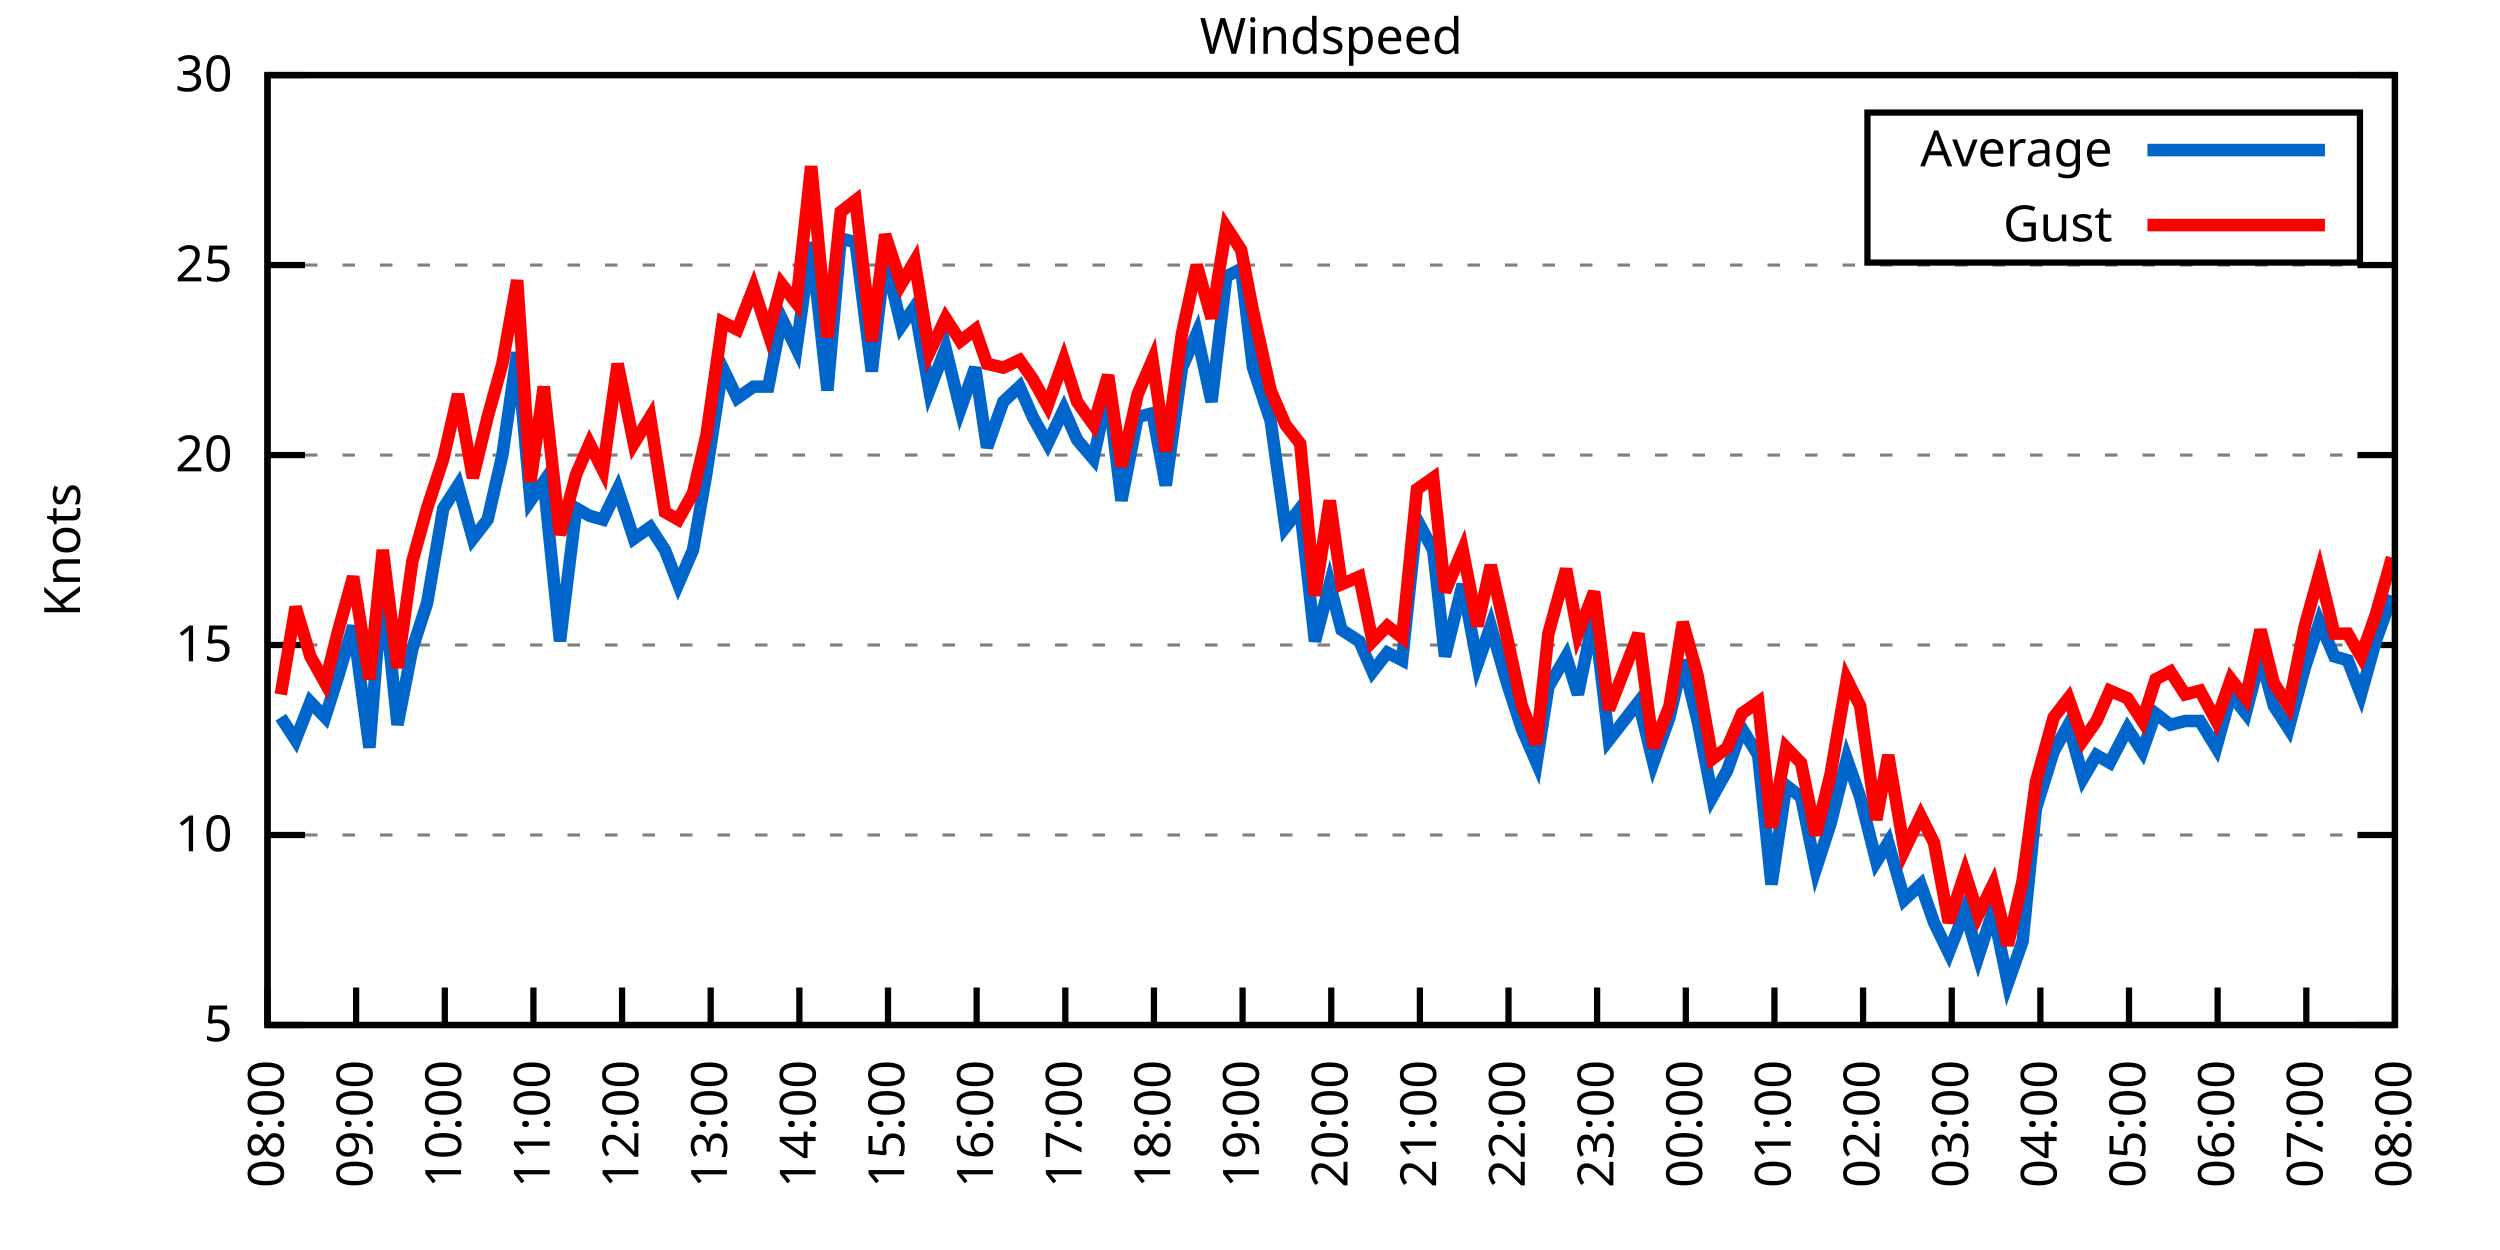
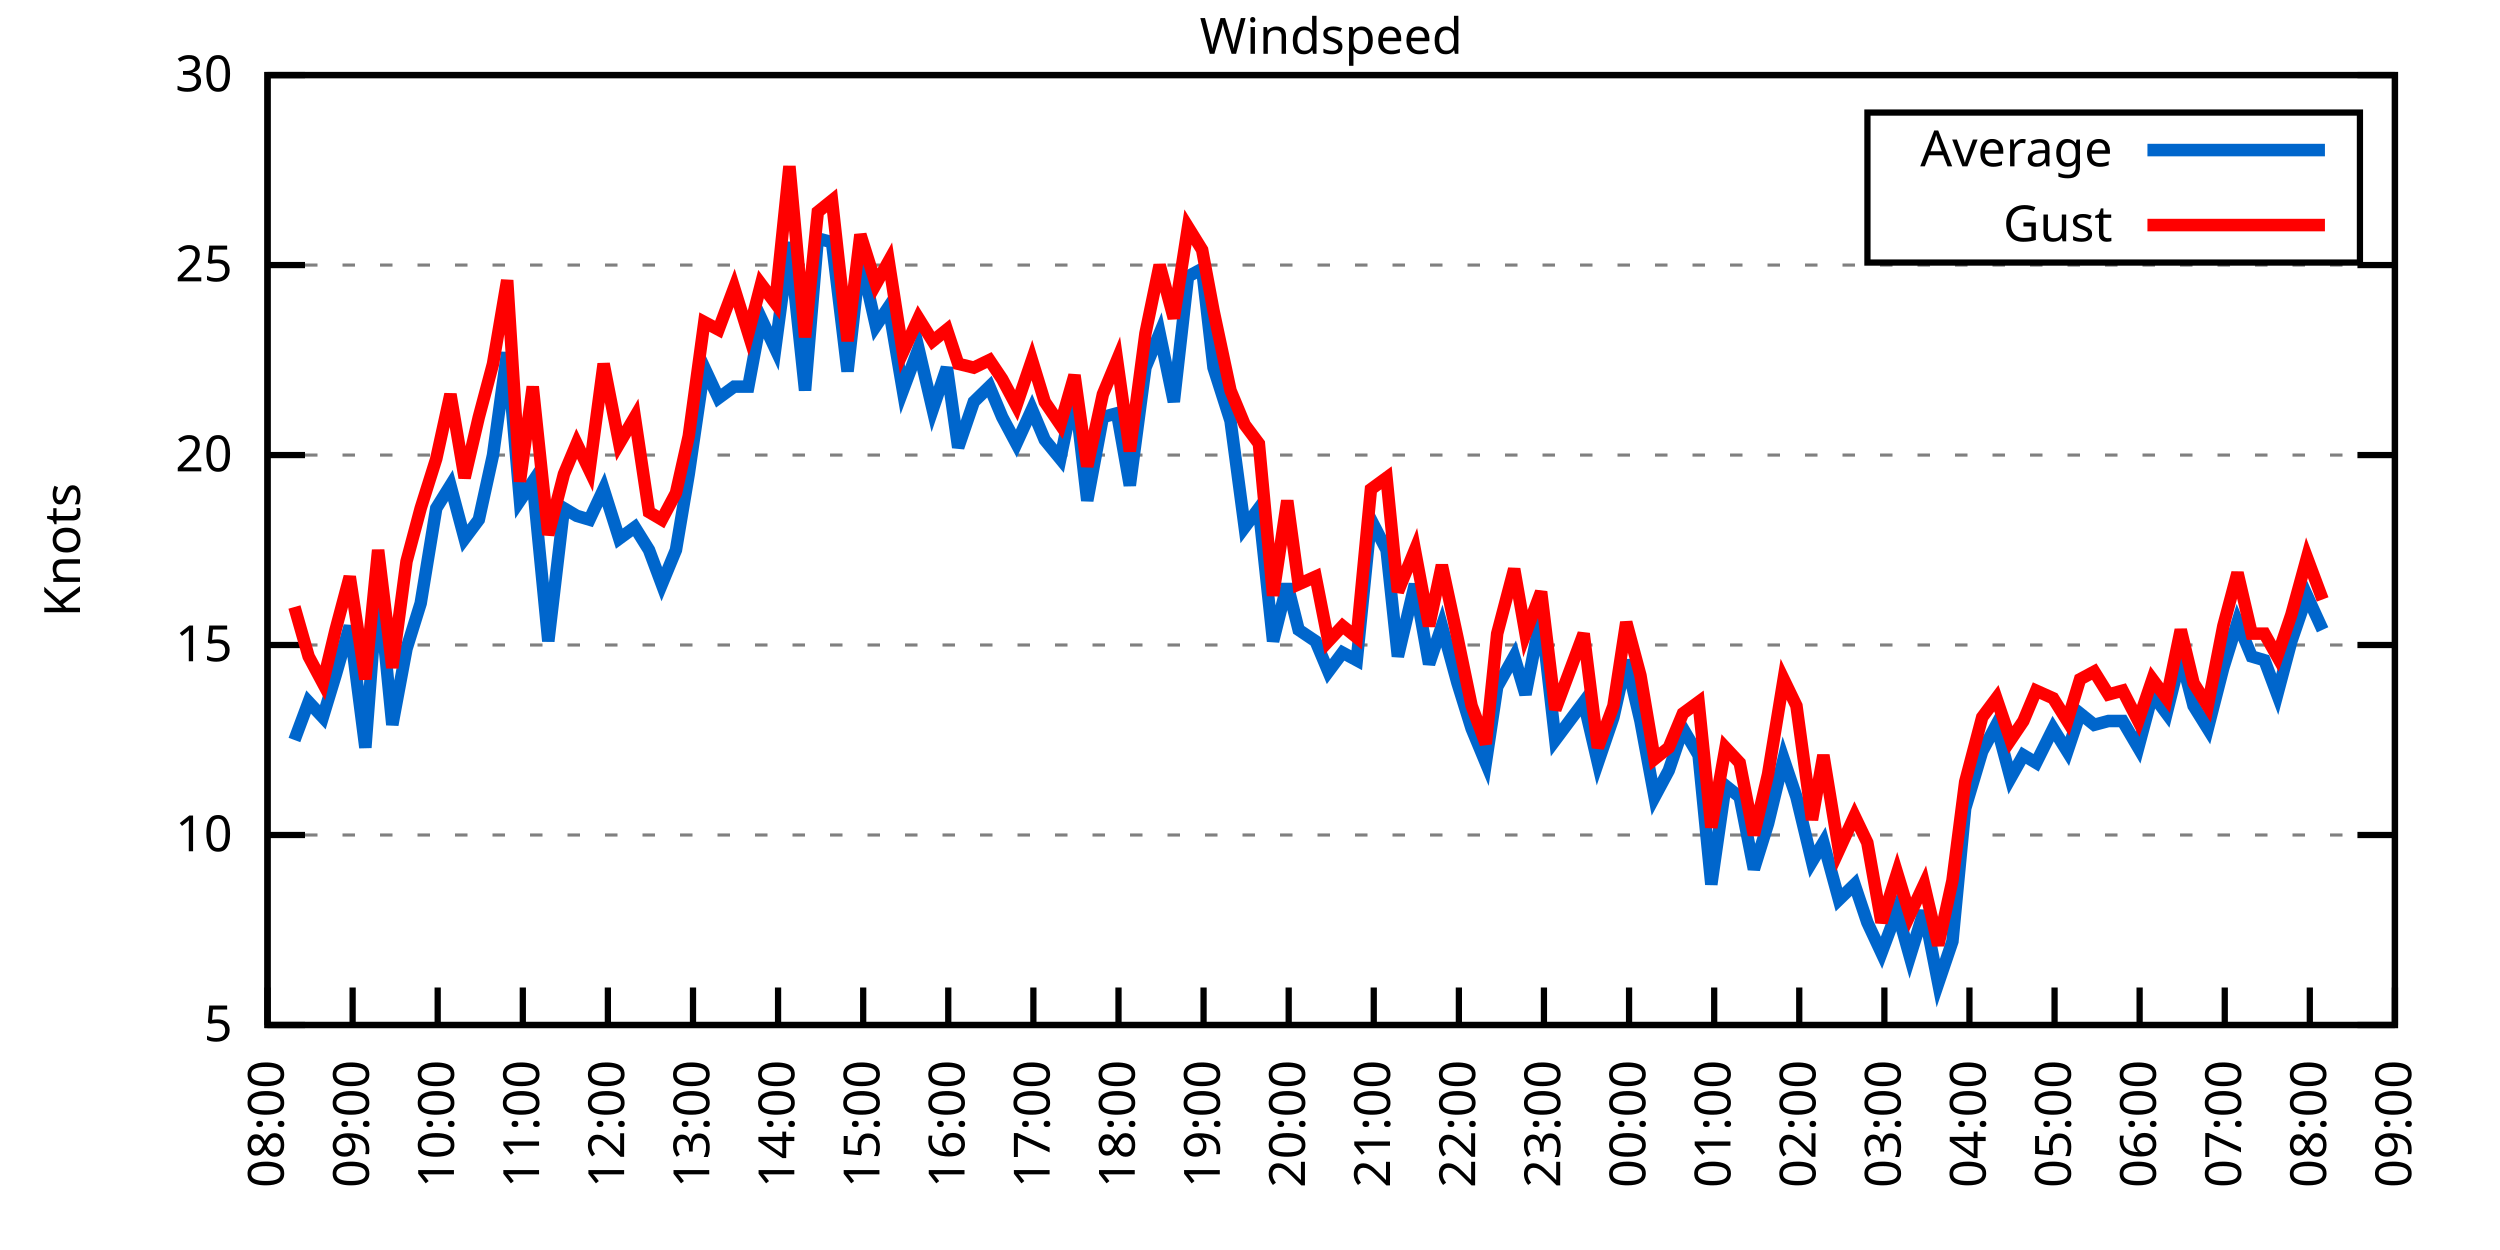
<svg xmlns="http://www.w3.org/2000/svg" xmlns:xlink="http://www.w3.org/1999/xlink" width="400" height="200" viewBox="0 0 400 200">
  <g id="gnuplot_canvas">
    <rect x="0" y="0" width="400" height="200" fill="none" />
    <defs>
      <circle id="gpDot" r="0.5" stroke-width="0.5" stroke="currentColor" />
      <path id="gpPt0" stroke-width="0.333" stroke="currentColor" d="M-1,0 h2 M0,-1 v2" />
      <path id="gpPt1" stroke-width="0.333" stroke="currentColor" d="M-1,-1 L1,1 M1,-1 L-1,1" />
      <path id="gpPt2" stroke-width="0.333" stroke="currentColor" d="M-1,0 L1,0 M0,-1 L0,1 M-1,-1 L1,1 M-1,1 L1,-1" />
      <rect id="gpPt3" stroke-width="0.333" stroke="currentColor" x="-1" y="-1" width="2" height="2" />
      <rect id="gpPt4" stroke-width="0.333" stroke="currentColor" fill="currentColor" x="-1" y="-1" width="2" height="2" />
      <circle id="gpPt5" stroke-width="0.333" stroke="currentColor" cx="0" cy="0" r="1" />
      <use xlink:href="#gpPt5" id="gpPt6" fill="currentColor" stroke="none" />
      <path id="gpPt7" stroke-width="0.333" stroke="currentColor" d="M0,-1.33 L-1.33,0.67 L1.33,0.67 z" />
      <use xlink:href="#gpPt7" id="gpPt8" fill="currentColor" stroke="none" />
      <use xlink:href="#gpPt7" id="gpPt9" stroke="currentColor" transform="rotate(180)" />
      <use xlink:href="#gpPt9" id="gpPt10" fill="currentColor" stroke="none" />
      <use xlink:href="#gpPt3" id="gpPt11" stroke="currentColor" transform="rotate(45)" />
      <use xlink:href="#gpPt11" id="gpPt12" fill="currentColor" stroke="none" />
      <path id="gpPt13" stroke-width="0.333" stroke="currentColor" d="M0,1.330 L1.265,0.411 L0.782,-1.067 L-0.782,-1.076 L-1.265,0.411 z" />
      <use xlink:href="#gpPt13" id="gpPt14" fill="currentColor" stroke="none" />
      <filter id="textbox" filterUnits="objectBoundingBox" x="0" y="0" height="1" width="1">
        <feFlood flood-color="white" flood-opacity="1" result="bgnd" />
        <feComposite in="SourceGraphic" in2="bgnd" operator="atop" />
      </filter>
      <filter id="greybox" filterUnits="objectBoundingBox" x="0" y="0" height="1" width="1">
        <feFlood flood-color="lightgrey" flood-opacity="1" result="grey" />
        <feComposite in="SourceGraphic" in2="grey" operator="atop" />
      </filter>
    </defs>
    <g fill="none" color="white" stroke="currentColor" stroke-width="1.00" stroke-linecap="butt" stroke-linejoin="miter">
</g>
    <g fill="none" color="black" stroke="currentColor" stroke-width="1.00" stroke-linecap="butt" stroke-linejoin="miter">
      <g stroke="none" shape-rendering="crispEdges">
        <polygon fill="rgb(255, 255, 255)" points="42.80,164.00 383.18,164.00 383.18,12.02 42.80,12.02 " />
      </g>
    </g>
    <g fill="none" color="black" stroke="currentColor" stroke-width="1.00" stroke-linecap="butt" stroke-linejoin="miter">
</g>
    <g fill="none" color="black" stroke="black" stroke-width="0.50" stroke-linecap="butt" stroke-linejoin="miter">
</g>
    <g fill="none" color="gray" stroke="currentColor" stroke-width="0.50" stroke-linecap="butt" stroke-linejoin="miter">
      <path stroke="gray" stroke-dasharray="2,4" class="gridline" d="M42.80,164.00 L383.19,164.00  " />
    </g>
    <g fill="none" color="gray" stroke="gray" stroke-width="1.00" stroke-linecap="butt" stroke-linejoin="miter">
</g>
    <g fill="none" color="black" stroke="currentColor" stroke-width="1.00" stroke-linecap="butt" stroke-linejoin="miter">
      <path stroke="black" d="M42.80,164.00 L48.80,164.00 M383.19,164.00 L377.19,164.00  " />
      <g transform="translate(37.20,166.60)" stroke="none" fill="black" font-family="Sans" font-size="8.00" text-anchor="end">
        <text>
          <tspan font-family="Sans"> 5</tspan>
        </text>
      </g>
    </g>
    <g fill="none" color="black" stroke="currentColor" stroke-width="1.00" stroke-linecap="butt" stroke-linejoin="miter">
</g>
    <g fill="none" color="black" stroke="black" stroke-width="0.50" stroke-linecap="butt" stroke-linejoin="miter">
</g>
    <g fill="none" color="gray" stroke="currentColor" stroke-width="0.50" stroke-linecap="butt" stroke-linejoin="miter">
      <path stroke="gray" stroke-dasharray="2,4" class="gridline" d="M42.80,133.60 L383.19,133.60  " />
    </g>
    <g fill="none" color="gray" stroke="gray" stroke-width="1.00" stroke-linecap="butt" stroke-linejoin="miter">
</g>
    <g fill="none" color="black" stroke="currentColor" stroke-width="1.00" stroke-linecap="butt" stroke-linejoin="miter">
      <path stroke="black" d="M42.80,133.60 L48.80,133.60 M383.19,133.60 L377.19,133.60  " />
      <g transform="translate(37.20,136.20)" stroke="none" fill="black" font-family="Sans" font-size="8.00" text-anchor="end">
        <text>
          <tspan font-family="Sans"> 10</tspan>
        </text>
      </g>
    </g>
    <g fill="none" color="black" stroke="currentColor" stroke-width="1.00" stroke-linecap="butt" stroke-linejoin="miter">
</g>
    <g fill="none" color="black" stroke="black" stroke-width="0.50" stroke-linecap="butt" stroke-linejoin="miter">
</g>
    <g fill="none" color="gray" stroke="currentColor" stroke-width="0.50" stroke-linecap="butt" stroke-linejoin="miter">
      <path stroke="gray" stroke-dasharray="2,4" class="gridline" d="M42.80,103.20 L383.19,103.20  " />
    </g>
    <g fill="none" color="gray" stroke="gray" stroke-width="1.00" stroke-linecap="butt" stroke-linejoin="miter">
</g>
    <g fill="none" color="black" stroke="currentColor" stroke-width="1.00" stroke-linecap="butt" stroke-linejoin="miter">
      <path stroke="black" d="M42.80,103.20 L48.80,103.20 M383.19,103.20 L377.19,103.20  " />
      <g transform="translate(37.20,105.80)" stroke="none" fill="black" font-family="Sans" font-size="8.00" text-anchor="end">
        <text>
          <tspan font-family="Sans"> 15</tspan>
        </text>
      </g>
    </g>
    <g fill="none" color="black" stroke="currentColor" stroke-width="1.00" stroke-linecap="butt" stroke-linejoin="miter">
</g>
    <g fill="none" color="black" stroke="black" stroke-width="0.50" stroke-linecap="butt" stroke-linejoin="miter">
</g>
    <g fill="none" color="gray" stroke="currentColor" stroke-width="0.50" stroke-linecap="butt" stroke-linejoin="miter">
      <path stroke="gray" stroke-dasharray="2,4" class="gridline" d="M42.80,72.81 L383.19,72.81  " />
    </g>
    <g fill="none" color="gray" stroke="gray" stroke-width="1.00" stroke-linecap="butt" stroke-linejoin="miter">
</g>
    <g fill="none" color="black" stroke="currentColor" stroke-width="1.00" stroke-linecap="butt" stroke-linejoin="miter">
      <path stroke="black" d="M42.80,72.81 L48.80,72.81 M383.19,72.81 L377.19,72.81  " />
      <g transform="translate(37.20,75.41)" stroke="none" fill="black" font-family="Sans" font-size="8.00" text-anchor="end">
        <text>
          <tspan font-family="Sans"> 20</tspan>
        </text>
      </g>
    </g>
    <g fill="none" color="black" stroke="currentColor" stroke-width="1.00" stroke-linecap="butt" stroke-linejoin="miter">
</g>
    <g fill="none" color="black" stroke="black" stroke-width="0.50" stroke-linecap="butt" stroke-linejoin="miter">
</g>
    <g fill="none" color="gray" stroke="currentColor" stroke-width="0.50" stroke-linecap="butt" stroke-linejoin="miter">
      <path stroke="gray" stroke-dasharray="2,4" class="gridline" d="M42.80,42.41 L383.19,42.41  " />
    </g>
    <g fill="none" color="gray" stroke="gray" stroke-width="1.00" stroke-linecap="butt" stroke-linejoin="miter">
</g>
    <g fill="none" color="black" stroke="currentColor" stroke-width="1.00" stroke-linecap="butt" stroke-linejoin="miter">
      <path stroke="black" d="M42.80,42.41 L48.80,42.41 M383.19,42.41 L377.19,42.41  " />
      <g transform="translate(37.20,45.01)" stroke="none" fill="black" font-family="Sans" font-size="8.00" text-anchor="end">
        <text>
          <tspan font-family="Sans"> 25</tspan>
        </text>
      </g>
    </g>
    <g fill="none" color="black" stroke="currentColor" stroke-width="1.00" stroke-linecap="butt" stroke-linejoin="miter">
</g>
    <g fill="none" color="black" stroke="black" stroke-width="0.50" stroke-linecap="butt" stroke-linejoin="miter">
</g>
    <g fill="none" color="gray" stroke="currentColor" stroke-width="0.50" stroke-linecap="butt" stroke-linejoin="miter">
      <path stroke="gray" stroke-dasharray="2,4" class="gridline" d="M42.80,12.01 L383.19,12.01  " />
    </g>
    <g fill="none" color="gray" stroke="gray" stroke-width="1.00" stroke-linecap="butt" stroke-linejoin="miter">
</g>
    <g fill="none" color="black" stroke="currentColor" stroke-width="1.00" stroke-linecap="butt" stroke-linejoin="miter">
      <path stroke="black" d="M42.80,12.01 L48.80,12.01 M383.19,12.01 L377.19,12.01  " />
      <g transform="translate(37.20,14.61)" stroke="none" fill="black" font-family="Sans" font-size="8.00" text-anchor="end">
        <text>
          <tspan font-family="Sans"> 30</tspan>
        </text>
      </g>
    </g>
    <g fill="none" color="black" stroke="currentColor" stroke-width="1.00" stroke-linecap="butt" stroke-linejoin="miter">
      <path stroke="black" d="M42.80,164.00 L42.80,158.00  " />
      <g transform="translate(45.40,169.60) rotate(270.00)" stroke="none" fill="black" font-family="Sans" font-size="8.00" text-anchor="end">
        <text>
          <tspan font-family="Sans">08:00</tspan>
        </text>
      </g>
    </g>
    <g fill="none" color="black" stroke="currentColor" stroke-width="1.00" stroke-linecap="butt" stroke-linejoin="miter">
-       <path stroke="black" d="M56.98,164.00 L56.98,158.00  " />
-       <g transform="translate(59.58,169.60) rotate(270.00)" stroke="none" fill="black" font-family="Sans" font-size="8.00" text-anchor="end">
+       <path stroke="black" d="M56.42,164.00 L56.42,158.00  " />
+       <g transform="translate(59.02,169.60) rotate(270.00)" stroke="none" fill="black" font-family="Sans" font-size="8.00" text-anchor="end">
        <text>
          <tspan font-family="Sans">09:00</tspan>
        </text>
      </g>
    </g>
    <g fill="none" color="black" stroke="currentColor" stroke-width="1.00" stroke-linecap="butt" stroke-linejoin="miter">
-       <path stroke="black" d="M71.17,164.00 L71.17,158.00  " />
-       <g transform="translate(73.77,169.60) rotate(270.00)" stroke="none" fill="black" font-family="Sans" font-size="8.00" text-anchor="end">
+       <path stroke="black" d="M70.03,164.00 L70.03,158.00  " />
+       <g transform="translate(72.63,169.60) rotate(270.00)" stroke="none" fill="black" font-family="Sans" font-size="8.00" text-anchor="end">
        <text>
          <tspan font-family="Sans">10:00</tspan>
        </text>
      </g>
    </g>
    <g fill="none" color="black" stroke="currentColor" stroke-width="1.00" stroke-linecap="butt" stroke-linejoin="miter">
-       <path stroke="black" d="M85.35,164.00 L85.35,158.00  " />
-       <g transform="translate(87.95,169.60) rotate(270.00)" stroke="none" fill="black" font-family="Sans" font-size="8.00" text-anchor="end">
+       <path stroke="black" d="M83.65,164.00 L83.65,158.00  " />
+       <g transform="translate(86.25,169.60) rotate(270.00)" stroke="none" fill="black" font-family="Sans" font-size="8.00" text-anchor="end">
        <text>
          <tspan font-family="Sans">11:00</tspan>
        </text>
      </g>
    </g>
    <g fill="none" color="black" stroke="currentColor" stroke-width="1.00" stroke-linecap="butt" stroke-linejoin="miter">
-       <path stroke="black" d="M99.53,164.00 L99.53,158.00  " />
-       <g transform="translate(102.13,169.60) rotate(270.00)" stroke="none" fill="black" font-family="Sans" font-size="8.00" text-anchor="end">
+       <path stroke="black" d="M97.26,164.00 L97.26,158.00  " />
+       <g transform="translate(99.86,169.60) rotate(270.00)" stroke="none" fill="black" font-family="Sans" font-size="8.00" text-anchor="end">
        <text>
          <tspan font-family="Sans">12:00</tspan>
        </text>
      </g>
    </g>
    <g fill="none" color="black" stroke="currentColor" stroke-width="1.00" stroke-linecap="butt" stroke-linejoin="miter">
-       <path stroke="black" d="M113.71,164.00 L113.71,158.00  " />
-       <g transform="translate(116.31,169.60) rotate(270.00)" stroke="none" fill="black" font-family="Sans" font-size="8.00" text-anchor="end">
+       <path stroke="black" d="M110.88,164.00 L110.88,158.00  " />
+       <g transform="translate(113.48,169.60) rotate(270.00)" stroke="none" fill="black" font-family="Sans" font-size="8.00" text-anchor="end">
        <text>
          <tspan font-family="Sans">13:00</tspan>
        </text>
      </g>
    </g>
    <g fill="none" color="black" stroke="currentColor" stroke-width="1.00" stroke-linecap="butt" stroke-linejoin="miter">
-       <path stroke="black" d="M127.90,164.00 L127.90,158.00  " />
-       <g transform="translate(130.50,169.60) rotate(270.00)" stroke="none" fill="black" font-family="Sans" font-size="8.00" text-anchor="end">
+       <path stroke="black" d="M124.49,164.00 L124.49,158.00  " />
+       <g transform="translate(127.09,169.60) rotate(270.00)" stroke="none" fill="black" font-family="Sans" font-size="8.00" text-anchor="end">
        <text>
          <tspan font-family="Sans">14:00</tspan>
        </text>
      </g>
    </g>
    <g fill="none" color="black" stroke="currentColor" stroke-width="1.00" stroke-linecap="butt" stroke-linejoin="miter">
-       <path stroke="black" d="M142.08,164.00 L142.08,158.00  " />
-       <g transform="translate(144.68,169.60) rotate(270.00)" stroke="none" fill="black" font-family="Sans" font-size="8.00" text-anchor="end">
+       <path stroke="black" d="M138.11,164.00 L138.11,158.00  " />
+       <g transform="translate(140.71,169.60) rotate(270.00)" stroke="none" fill="black" font-family="Sans" font-size="8.00" text-anchor="end">
        <text>
          <tspan font-family="Sans">15:00</tspan>
        </text>
      </g>
    </g>
    <g fill="none" color="black" stroke="currentColor" stroke-width="1.00" stroke-linecap="butt" stroke-linejoin="miter">
-       <path stroke="black" d="M156.26,164.00 L156.26,158.00  " />
-       <g transform="translate(158.86,169.60) rotate(270.00)" stroke="none" fill="black" font-family="Sans" font-size="8.00" text-anchor="end">
+       <path stroke="black" d="M151.72,164.00 L151.72,158.00  " />
+       <g transform="translate(154.32,169.60) rotate(270.00)" stroke="none" fill="black" font-family="Sans" font-size="8.00" text-anchor="end">
        <text>
          <tspan font-family="Sans">16:00</tspan>
        </text>
      </g>
    </g>
    <g fill="none" color="black" stroke="currentColor" stroke-width="1.00" stroke-linecap="butt" stroke-linejoin="miter">
-       <path stroke="black" d="M170.45,164.00 L170.45,158.00  " />
-       <g transform="translate(173.05,169.60) rotate(270.00)" stroke="none" fill="black" font-family="Sans" font-size="8.00" text-anchor="end">
+       <path stroke="black" d="M165.34,164.00 L165.34,158.00  " />
+       <g transform="translate(167.94,169.60) rotate(270.00)" stroke="none" fill="black" font-family="Sans" font-size="8.00" text-anchor="end">
        <text>
          <tspan font-family="Sans">17:00</tspan>
        </text>
      </g>
    </g>
    <g fill="none" color="black" stroke="currentColor" stroke-width="1.00" stroke-linecap="butt" stroke-linejoin="miter">
-       <path stroke="black" d="M184.63,164.00 L184.63,158.00  " />
-       <g transform="translate(187.23,169.60) rotate(270.00)" stroke="none" fill="black" font-family="Sans" font-size="8.00" text-anchor="end">
+       <path stroke="black" d="M178.96,164.00 L178.96,158.00  " />
+       <g transform="translate(181.56,169.60) rotate(270.00)" stroke="none" fill="black" font-family="Sans" font-size="8.00" text-anchor="end">
        <text>
          <tspan font-family="Sans">18:00</tspan>
        </text>
      </g>
    </g>
    <g fill="none" color="black" stroke="currentColor" stroke-width="1.00" stroke-linecap="butt" stroke-linejoin="miter">
-       <path stroke="black" d="M198.81,164.00 L198.81,158.00  " />
-       <g transform="translate(201.41,169.60) rotate(270.00)" stroke="none" fill="black" font-family="Sans" font-size="8.00" text-anchor="end">
+       <path stroke="black" d="M192.57,164.00 L192.57,158.00  " />
+       <g transform="translate(195.17,169.60) rotate(270.00)" stroke="none" fill="black" font-family="Sans" font-size="8.00" text-anchor="end">
        <text>
          <tspan font-family="Sans">19:00</tspan>
        </text>
      </g>
    </g>
    <g fill="none" color="black" stroke="currentColor" stroke-width="1.00" stroke-linecap="butt" stroke-linejoin="miter">
-       <path stroke="black" d="M213.00,164.00 L213.00,158.00  " />
-       <g transform="translate(215.60,169.60) rotate(270.00)" stroke="none" fill="black" font-family="Sans" font-size="8.00" text-anchor="end">
+       <path stroke="black" d="M206.19,164.00 L206.19,158.00  " />
+       <g transform="translate(208.79,169.60) rotate(270.00)" stroke="none" fill="black" font-family="Sans" font-size="8.00" text-anchor="end">
        <text>
          <tspan font-family="Sans">20:00</tspan>
        </text>
      </g>
    </g>
    <g fill="none" color="black" stroke="currentColor" stroke-width="1.00" stroke-linecap="butt" stroke-linejoin="miter">
-       <path stroke="black" d="M227.18,164.00 L227.18,158.00  " />
-       <g transform="translate(229.78,169.60) rotate(270.00)" stroke="none" fill="black" font-family="Sans" font-size="8.00" text-anchor="end">
+       <path stroke="black" d="M219.80,164.00 L219.80,158.00  " />
+       <g transform="translate(222.40,169.60) rotate(270.00)" stroke="none" fill="black" font-family="Sans" font-size="8.00" text-anchor="end">
        <text>
          <tspan font-family="Sans">21:00</tspan>
        </text>
      </g>
    </g>
    <g fill="none" color="black" stroke="currentColor" stroke-width="1.00" stroke-linecap="butt" stroke-linejoin="miter">
-       <path stroke="black" d="M241.36,164.00 L241.36,158.00  " />
-       <g transform="translate(243.96,169.60) rotate(270.00)" stroke="none" fill="black" font-family="Sans" font-size="8.00" text-anchor="end">
+       <path stroke="black" d="M233.42,164.00 L233.42,158.00  " />
+       <g transform="translate(236.02,169.60) rotate(270.00)" stroke="none" fill="black" font-family="Sans" font-size="8.00" text-anchor="end">
        <text>
          <tspan font-family="Sans">22:00</tspan>
        </text>
      </g>
    </g>
    <g fill="none" color="black" stroke="currentColor" stroke-width="1.00" stroke-linecap="butt" stroke-linejoin="miter">
-       <path stroke="black" d="M255.54,164.00 L255.54,158.00  " />
-       <g transform="translate(258.14,169.60) rotate(270.00)" stroke="none" fill="black" font-family="Sans" font-size="8.00" text-anchor="end">
+       <path stroke="black" d="M247.03,164.00 L247.03,158.00  " />
+       <g transform="translate(249.63,169.60) rotate(270.00)" stroke="none" fill="black" font-family="Sans" font-size="8.00" text-anchor="end">
        <text>
          <tspan font-family="Sans">23:00</tspan>
        </text>
      </g>
    </g>
    <g fill="none" color="black" stroke="currentColor" stroke-width="1.00" stroke-linecap="butt" stroke-linejoin="miter">
-       <path stroke="black" d="M269.73,164.00 L269.73,158.00  " />
-       <g transform="translate(272.33,169.60) rotate(270.00)" stroke="none" fill="black" font-family="Sans" font-size="8.00" text-anchor="end">
+       <path stroke="black" d="M260.65,164.00 L260.65,158.00  " />
+       <g transform="translate(263.25,169.60) rotate(270.00)" stroke="none" fill="black" font-family="Sans" font-size="8.00" text-anchor="end">
        <text>
          <tspan font-family="Sans">00:00</tspan>
        </text>
      </g>
    </g>
    <g fill="none" color="black" stroke="currentColor" stroke-width="1.00" stroke-linecap="butt" stroke-linejoin="miter">
-       <path stroke="black" d="M283.91,164.00 L283.91,158.00  " />
-       <g transform="translate(286.51,169.60) rotate(270.00)" stroke="none" fill="black" font-family="Sans" font-size="8.00" text-anchor="end">
+       <path stroke="black" d="M274.27,164.00 L274.27,158.00  " />
+       <g transform="translate(276.87,169.60) rotate(270.00)" stroke="none" fill="black" font-family="Sans" font-size="8.00" text-anchor="end">
        <text>
          <tspan font-family="Sans">01:00</tspan>
        </text>
      </g>
    </g>
    <g fill="none" color="black" stroke="currentColor" stroke-width="1.00" stroke-linecap="butt" stroke-linejoin="miter">
-       <path stroke="black" d="M298.09,164.00 L298.09,158.00  " />
-       <g transform="translate(300.69,169.60) rotate(270.00)" stroke="none" fill="black" font-family="Sans" font-size="8.00" text-anchor="end">
+       <path stroke="black" d="M287.88,164.00 L287.88,158.00  " />
+       <g transform="translate(290.48,169.60) rotate(270.00)" stroke="none" fill="black" font-family="Sans" font-size="8.00" text-anchor="end">
        <text>
          <tspan font-family="Sans">02:00</tspan>
        </text>
      </g>
    </g>
    <g fill="none" color="black" stroke="currentColor" stroke-width="1.00" stroke-linecap="butt" stroke-linejoin="miter">
-       <path stroke="black" d="M312.28,164.00 L312.28,158.00  " />
-       <g transform="translate(314.88,169.60) rotate(270.00)" stroke="none" fill="black" font-family="Sans" font-size="8.00" text-anchor="end">
+       <path stroke="black" d="M301.50,164.00 L301.50,158.00  " />
+       <g transform="translate(304.10,169.60) rotate(270.00)" stroke="none" fill="black" font-family="Sans" font-size="8.00" text-anchor="end">
        <text>
          <tspan font-family="Sans">03:00</tspan>
        </text>
      </g>
    </g>
    <g fill="none" color="black" stroke="currentColor" stroke-width="1.00" stroke-linecap="butt" stroke-linejoin="miter">
-       <path stroke="black" d="M326.46,164.00 L326.46,158.00  " />
-       <g transform="translate(329.06,169.60) rotate(270.00)" stroke="none" fill="black" font-family="Sans" font-size="8.00" text-anchor="end">
+       <path stroke="black" d="M315.11,164.00 L315.11,158.00  " />
+       <g transform="translate(317.71,169.60) rotate(270.00)" stroke="none" fill="black" font-family="Sans" font-size="8.00" text-anchor="end">
        <text>
          <tspan font-family="Sans">04:00</tspan>
        </text>
      </g>
    </g>
    <g fill="none" color="black" stroke="currentColor" stroke-width="1.00" stroke-linecap="butt" stroke-linejoin="miter">
-       <path stroke="black" d="M340.64,164.00 L340.64,158.00  " />
-       <g transform="translate(343.24,169.60) rotate(270.00)" stroke="none" fill="black" font-family="Sans" font-size="8.00" text-anchor="end">
+       <path stroke="black" d="M328.73,164.00 L328.73,158.00  " />
+       <g transform="translate(331.33,169.60) rotate(270.00)" stroke="none" fill="black" font-family="Sans" font-size="8.00" text-anchor="end">
        <text>
          <tspan font-family="Sans">05:00</tspan>
        </text>
      </g>
    </g>
    <g fill="none" color="black" stroke="currentColor" stroke-width="1.00" stroke-linecap="butt" stroke-linejoin="miter">
-       <path stroke="black" d="M354.82,164.00 L354.82,158.00  " />
-       <g transform="translate(357.42,169.60) rotate(270.00)" stroke="none" fill="black" font-family="Sans" font-size="8.00" text-anchor="end">
+       <path stroke="black" d="M342.34,164.00 L342.34,158.00  " />
+       <g transform="translate(344.94,169.60) rotate(270.00)" stroke="none" fill="black" font-family="Sans" font-size="8.00" text-anchor="end">
        <text>
          <tspan font-family="Sans">06:00</tspan>
        </text>
      </g>
    </g>
    <g fill="none" color="black" stroke="currentColor" stroke-width="1.00" stroke-linecap="butt" stroke-linejoin="miter">
-       <path stroke="black" d="M369.01,164.00 L369.01,158.00  " />
-       <g transform="translate(371.61,169.60) rotate(270.00)" stroke="none" fill="black" font-family="Sans" font-size="8.00" text-anchor="end">
+       <path stroke="black" d="M355.96,164.00 L355.96,158.00  " />
+       <g transform="translate(358.56,169.60) rotate(270.00)" stroke="none" fill="black" font-family="Sans" font-size="8.00" text-anchor="end">
        <text>
          <tspan font-family="Sans">07:00</tspan>
+         </text>
+       </g>
+     </g>
+     <g fill="none" color="black" stroke="currentColor" stroke-width="1.00" stroke-linecap="butt" stroke-linejoin="miter">
+       <path stroke="black" d="M369.57,164.00 L369.57,158.00  " />
+       <g transform="translate(372.17,169.60) rotate(270.00)" stroke="none" fill="black" font-family="Sans" font-size="8.00" text-anchor="end">
+         <text>
+           <tspan font-family="Sans">08:00</tspan>
        </text>
      </g>
    </g>
    <g fill="none" color="black" stroke="currentColor" stroke-width="1.00" stroke-linecap="butt" stroke-linejoin="miter">
      <path stroke="black" d="M383.19,164.00 L383.19,158.00  " />
      <g transform="translate(385.79,169.60) rotate(270.00)" stroke="none" fill="black" font-family="Sans" font-size="8.00" text-anchor="end">
        <text>
-           <tspan font-family="Sans">08:00</tspan>
+           <tspan font-family="Sans">09:00</tspan>
        </text>
      </g>
    </g>
    <g fill="none" color="black" stroke="currentColor" stroke-width="1.00" stroke-linecap="butt" stroke-linejoin="miter">
</g>
    <g fill="none" color="black" stroke="currentColor" stroke-width="1.00" stroke-linecap="butt" stroke-linejoin="miter">
      <path stroke="black" d="M42.80,12.01 L42.80,164.00 L383.19,164.00 L383.19,12.01 L42.80,12.01 Z  " />
    </g>
    <g fill="none" color="black" stroke="currentColor" stroke-width="1.00" stroke-linecap="butt" stroke-linejoin="miter">
</g>
    <g fill="none" color="black" stroke="currentColor" stroke-width="1.00" stroke-linecap="butt" stroke-linejoin="miter">
      <path stroke="black" d="M298.79,42.01 L298.79,18.01 L377.59,18.01 L377.59,42.01 L298.79,42.01 Z  " />
    </g>
    <g id="Windspeed_plot_1">
      <g fill="none" color="white" stroke="black" stroke-width="2.00" stroke-linecap="butt" stroke-linejoin="miter">
</g>
      <g fill="none" color="black" stroke="currentColor" stroke-width="2.00" stroke-linecap="butt" stroke-linejoin="miter">
        <g transform="translate(337.99,26.61)" stroke="none" fill="black" font-family="Sans" font-size="8.00" text-anchor="end">
          <text>
            <tspan font-family="Sans">Average</tspan>
          </text>
        </g>
      </g>
      <g fill="none" color="black" stroke="currentColor" stroke-width="2.00" stroke-linecap="butt" stroke-linejoin="miter">
-         <path stroke="rgb(  0, 102, 204)" d="M343.59,24.01 L371.99,24.01 M44.93,114.76 L47.29,118.40 L49.66,112.32 L52.02,114.76 L54.15,108.07 L56.51,100.16   L59.11,119.62 L61.24,92.87 L63.60,115.97 L65.97,103.81 L68.33,96.52 L70.93,81.32 L73.29,77.67 L75.66,86.18   L78.02,83.14 L80.38,72.81 L82.75,56.39 L84.88,80.10 L87.00,77.06 L89.60,102.60 L92.20,81.32 L94.33,82.53   L96.46,83.14 L98.82,78.28 L101.42,86.18 L104.02,84.36 L106.39,88.00 L108.51,93.48 L110.88,88.00 L113.01,75.85   L115.61,58.82 L117.97,63.69 L120.57,61.86 L122.93,61.86 L125.06,50.92 L127.42,55.78 L129.79,38.76 L132.39,62.47   L134.52,38.15 L136.88,38.76 L139.48,59.43 L141.61,41.19 L144.21,52.14 L146.34,49.10 L148.70,62.47 L151.30,55.78   L153.66,65.51 L156.03,58.82 L157.92,71.59 L160.52,64.29 L163.12,61.86 L165.25,66.73 L167.61,70.98 L170.21,65.51   L172.34,70.37 L174.94,73.41 L177.30,62.47 L179.43,80.10 L182.03,66.73 L184.39,66.12 L186.52,77.67 L189.12,58.82   L191.48,53.35 L193.85,64.29 L196.21,44.23 L198.58,43.02 L200.47,58.82 L203.30,67.33 L205.67,84.36 L208.03,81.32   L210.39,102.60 L212.76,93.48 L214.65,100.77 L217.49,102.60 L219.61,107.46 L221.98,104.42 L224.34,105.64 L226.71,83.14   L229.31,88.00 L231.20,105.03 L234.03,93.48 L236.40,106.24 L238.52,100.16 L241.12,109.28 L243.49,116.58 L245.85,122.05   L247.74,109.89 L250.58,105.03 L252.47,111.11 L255.07,98.34 L257.43,118.40 L262.16,112.32 L264.53,122.05 L267.13,114.76   L269.25,105.64 L271.62,115.36 L273.98,127.52 L276.35,123.27 L278.71,116.58 L281.31,120.83 L283.44,141.51 L285.80,125.70   L288.16,127.52 L290.53,139.07 L292.89,131.78 L295.49,121.44 L297.62,127.52 L300.22,137.86 L302.11,134.82 L304.71,143.94   L307.31,141.51 L309.44,147.59 L311.80,152.45 L314.40,145.76 L316.53,153.06 L318.89,145.76 L321.26,157.31 L323.62,150.62   L325.75,129.35 L328.59,120.23 L330.95,115.97 L333.31,124.48 L335.44,120.83 L337.57,122.05 L340.40,116.58 L342.77,120.23   L344.90,114.15 L347.26,115.97 L349.62,115.36 L351.99,115.36 L354.59,119.62 L356.95,111.11 L359.32,114.15 L361.68,105.03   L363.81,112.93 L366.17,116.58 L368.77,106.85 L371.13,99.56 L373.50,105.03 L375.63,105.64 L377.75,111.11 L380.12,102.60   L382.72,95.30  " />
+         <path stroke="rgb(  0, 102, 204)" d="M343.59,24.01 L371.99,24.01 M47.11,118.40 L49.38,112.32 L51.65,114.76 L53.69,108.07 L55.96,100.16 L58.46,119.62   L60.50,92.87 L62.77,115.97 L65.04,103.81 L67.31,96.52 L69.80,81.32 L72.07,77.67 L74.34,86.18 L76.61,83.14   L78.88,72.81 L81.15,56.39 L83.19,80.10 L85.24,77.06 L87.73,102.60 L90.23,81.32 L92.27,82.53 L94.31,83.14   L96.58,78.28 L99.08,86.18 L101.57,84.36 L103.84,88.00 L105.89,93.48 L108.15,88.00 L110.20,75.85 L112.69,58.82   L114.96,63.69 L117.46,61.86 L119.73,61.86 L121.77,50.92 L124.04,55.78 L126.31,38.76 L128.81,62.47 L130.85,38.15   L133.12,38.76 L135.61,59.43 L137.66,41.19 L140.15,52.14 L142.19,49.10 L144.46,62.47 L146.96,55.78 L149.23,65.51   L151.50,58.82 L153.31,71.59 L155.81,64.29 L158.31,61.86 L160.35,66.73 L162.62,70.98 L165.11,65.51 L167.16,70.37   L169.65,73.41 L171.92,62.47 L173.96,80.10 L176.46,66.73 L178.73,66.12 L180.77,77.67 L183.27,58.82 L185.54,53.35   L187.81,64.29 L190.08,44.23 L192.34,43.02 L194.16,58.82 L196.88,67.33 L199.15,84.36 L201.42,81.32 L203.69,102.60   L205.96,93.48 L207.78,100.77 L210.50,102.60 L212.54,107.46 L214.81,104.42 L217.08,105.64 L219.35,83.14 L221.85,88.00   L223.66,105.03 L226.38,93.48 L228.65,106.24 L230.70,100.16 L233.19,109.28 L235.46,116.58 L237.73,122.05 L239.55,109.89   L242.27,105.03 L244.08,111.11 L246.58,98.34 L248.85,118.40 L253.39,112.32 L255.66,122.05 L258.15,114.76 L260.20,105.64   L262.47,115.36 L264.73,127.52 L267.00,123.27 L269.27,116.58 L271.77,120.83 L273.81,141.51 L276.08,125.70 L278.35,127.52   L280.62,139.07 L282.89,131.78 L285.38,121.44 L287.43,127.52 L289.92,137.86 L291.74,134.82 L294.23,143.94 L296.73,141.51   L298.77,147.59 L301.04,152.45 L303.54,145.76 L305.58,153.06 L307.85,145.76 L310.12,157.31 L312.39,150.62 L314.43,129.35   L317.15,120.23 L319.42,115.97 L321.69,124.48 L323.74,120.83 L325.78,122.05 L328.50,116.58 L330.77,120.23 L332.81,114.15   L335.08,115.97 L337.35,115.36 L339.62,115.36 L342.12,119.62 L344.39,111.11 L346.65,114.15 L348.92,105.03 L350.97,112.93   L353.24,116.58 L355.73,106.85 L358.00,99.56 L360.27,105.03 L362.31,105.64 L364.36,111.11 L366.62,102.60 L369.12,95.30   L371.62,100.77  " />
      </g>
    </g>
    <g id="Windspeed_plot_2">
      <g fill="none" color="black" stroke="currentColor" stroke-width="2.00" stroke-linecap="butt" stroke-linejoin="miter">
        <g transform="translate(337.99,38.61)" stroke="none" fill="black" font-family="Sans" font-size="8.00" text-anchor="end">
          <text>
            <tspan font-family="Sans">Gust</tspan>
          </text>
        </g>
      </g>
      <g fill="none" color="black" stroke="currentColor" stroke-width="2.00" stroke-linecap="butt" stroke-linejoin="miter">
-         <path stroke="rgb(255,   0,   0)" d="M343.59,36.01 L371.99,36.01 M44.93,111.11 L47.29,97.12 L49.66,105.03 L52.02,109.28 L54.15,100.77 L56.51,92.26   L59.11,108.68 L61.24,88.00 L63.60,106.85 L65.97,89.83 L68.33,81.32 L70.93,73.41 L73.29,63.08 L75.66,76.45   L78.02,66.73 L80.38,58.21 L82.75,44.84 L84.88,77.06 L87.00,61.86 L89.60,85.57 L92.20,75.85 L94.33,70.98   L96.46,75.24 L98.82,58.21 L101.42,70.98 L104.02,66.73 L106.39,81.93 L108.51,83.14 L110.88,78.89 L113.01,69.77   L115.61,51.53 L117.97,52.74 L120.57,46.06 L122.93,53.35 L125.06,45.45 L127.42,48.49 L129.79,26.60 L132.39,53.96   L134.52,33.90 L136.88,32.07 L139.48,54.57 L141.61,37.54 L144.21,45.45 L146.34,41.80 L148.70,56.39 L151.30,50.92   L153.66,54.57 L156.03,52.74 L157.92,58.21 L160.52,58.82 L163.12,57.61 L165.25,60.65 L167.61,64.90 L170.21,57.61   L172.34,64.29 L174.94,67.94 L177.30,60.04 L179.43,74.63 L182.03,63.08 L184.39,57.61 L186.52,72.20 L189.12,53.35   L191.48,42.41 L193.85,50.92 L196.21,36.33 L198.58,39.98 L200.47,49.70 L203.30,62.47 L205.67,67.94 L208.03,70.98   L210.39,95.30 L212.76,80.10 L214.65,93.48 L217.49,92.26 L219.61,102.60 L221.98,100.16 L224.34,101.99 L226.71,78.28   L229.31,76.45 L231.20,94.69 L234.03,88.00 L236.40,100.16 L238.52,90.44 L241.12,101.99 L243.49,112.93 L245.85,119.01   L247.74,101.38 L250.58,91.04 L252.47,101.38 L255.07,94.69 L257.43,113.54 L262.16,101.38 L264.53,119.62 L267.13,112.93   L269.25,99.56 L271.62,108.07 L273.98,121.44 L276.35,119.62 L278.71,114.15 L281.31,112.32 L283.44,132.39 L285.80,119.62   L288.16,122.05 L290.53,133.60 L292.89,123.87 L295.49,108.68 L297.62,112.93 L300.22,131.17 L302.11,120.83 L304.71,136.03   L307.31,130.56 L309.44,134.82 L311.80,147.59 L314.40,139.68 L316.53,146.37 L318.89,141.51 L321.26,151.23 L323.62,140.90   L325.75,125.09 L328.59,114.76 L330.95,111.72 L333.31,118.40 L335.44,115.36 L337.57,110.50 L340.40,111.72 L342.77,115.36   L344.90,108.68 L347.26,107.46 L349.62,111.11 L351.99,110.50 L354.59,115.36 L356.95,108.68 L359.32,111.72 L361.68,100.77   L363.81,109.28 L366.17,112.93 L368.77,100.16 L371.13,91.65 L373.50,101.38 L375.63,101.38 L377.75,105.03 L380.12,98.34   L382.72,89.22  " />
+         <path stroke="rgb(255,   0,   0)" d="M343.59,36.01 L371.99,36.01 M47.11,97.12 L49.38,105.03 L51.65,109.28 L53.69,100.77 L55.96,92.26 L58.46,108.68   L60.50,88.00 L62.77,106.85 L65.04,89.83 L67.31,81.32 L69.80,73.41 L72.07,63.08 L74.34,76.45 L76.61,66.73   L78.88,58.21 L81.15,44.84 L83.19,77.06 L85.24,61.86 L87.73,85.57 L90.23,75.85 L92.27,70.98 L94.31,75.24   L96.58,58.21 L99.08,70.98 L101.57,66.73 L103.84,81.93 L105.89,83.14 L108.15,78.89 L110.20,69.77 L112.69,51.53   L114.96,52.74 L117.46,46.06 L119.73,53.35 L121.77,45.45 L124.04,48.49 L126.31,26.60 L128.81,53.96 L130.85,33.90   L133.12,32.07 L135.61,54.57 L137.66,37.54 L140.15,45.45 L142.19,41.80 L144.46,56.39 L146.96,50.92 L149.23,54.57   L151.50,52.74 L153.31,58.21 L155.81,58.82 L158.31,57.61 L160.35,60.65 L162.62,64.90 L165.11,57.61 L167.16,64.29   L169.65,67.94 L171.92,60.04 L173.96,74.63 L176.46,63.08 L178.73,57.61 L180.77,72.20 L183.27,53.35 L185.54,42.41   L187.81,50.92 L190.08,36.33 L192.34,39.98 L194.16,49.70 L196.88,62.47 L199.15,67.94 L201.42,70.98 L203.69,95.30   L205.96,80.10 L207.78,93.48 L210.50,92.26 L212.54,102.60 L214.81,100.16 L217.08,101.99 L219.35,78.28 L221.85,76.45   L223.66,94.69 L226.38,88.00 L228.65,100.16 L230.70,90.44 L233.19,101.99 L235.46,112.93 L237.73,119.01 L239.55,101.38   L242.27,91.04 L244.08,101.38 L246.58,94.69 L248.85,113.54 L253.39,101.38 L255.66,119.62 L258.15,112.93 L260.20,99.56   L262.47,108.07 L264.73,121.44 L267.00,119.62 L269.27,114.15 L271.77,112.32 L273.81,132.39 L276.08,119.62 L278.35,122.05   L280.62,133.60 L282.89,123.87 L285.38,108.68 L287.43,112.93 L289.92,131.17 L291.74,120.83 L294.23,136.03 L296.73,130.56   L298.77,134.82 L301.04,147.59 L303.54,139.68 L305.58,146.37 L307.85,141.51 L310.12,151.23 L312.39,140.90 L314.43,125.09   L317.15,114.76 L319.42,111.72 L321.69,118.40 L323.74,115.36 L325.78,110.50 L328.50,111.72 L330.77,115.36 L332.81,108.68   L335.08,107.46 L337.35,111.11 L339.62,110.50 L342.12,115.36 L344.39,108.68 L346.65,111.72 L348.92,100.77 L350.97,109.28   L353.24,112.93 L355.73,100.16 L358.00,91.65 L360.27,101.38 L362.31,101.38 L364.36,105.03 L366.62,98.34 L369.12,89.22   L371.62,95.91  " />
      </g>
    </g>
    <g fill="none" color="black" stroke="currentColor" stroke-width="2.00" stroke-linecap="butt" stroke-linejoin="miter">
</g>
    <g fill="none" color="black" stroke="black" stroke-width="1.00" stroke-linecap="butt" stroke-linejoin="miter">
</g>
    <g fill="none" color="black" stroke="currentColor" stroke-width="1.00" stroke-linecap="butt" stroke-linejoin="miter">
      <path stroke="black" d="M42.80,12.01 L42.80,164.00 L383.19,164.00 L383.19,12.01 L42.80,12.01 Z  " />
      <g transform="translate(12.80,88.01) rotate(270.00)" stroke="none" fill="black" font-family="Sans" font-size="8.00" text-anchor="middle">
        <text>
          <tspan font-family="Sans">Knots</tspan>
        </text>
      </g>
    </g>
    <g fill="none" color="black" stroke="currentColor" stroke-width="1.00" stroke-linecap="butt" stroke-linejoin="miter">
</g>
    <g fill="none" color="black" stroke="currentColor" stroke-width="1.00" stroke-linecap="butt" stroke-linejoin="miter">
      <g transform="translate(212.99,8.61)" stroke="none" fill="black" font-family="Sans" font-size="8.00" text-anchor="middle">
        <text>
          <tspan font-family="Sans">Windspeed</tspan>
        </text>
      </g>
    </g>
    <g fill="none" color="black" stroke="currentColor" stroke-width="1.00" stroke-linecap="butt" stroke-linejoin="miter">
</g>
  </g>
</svg>
